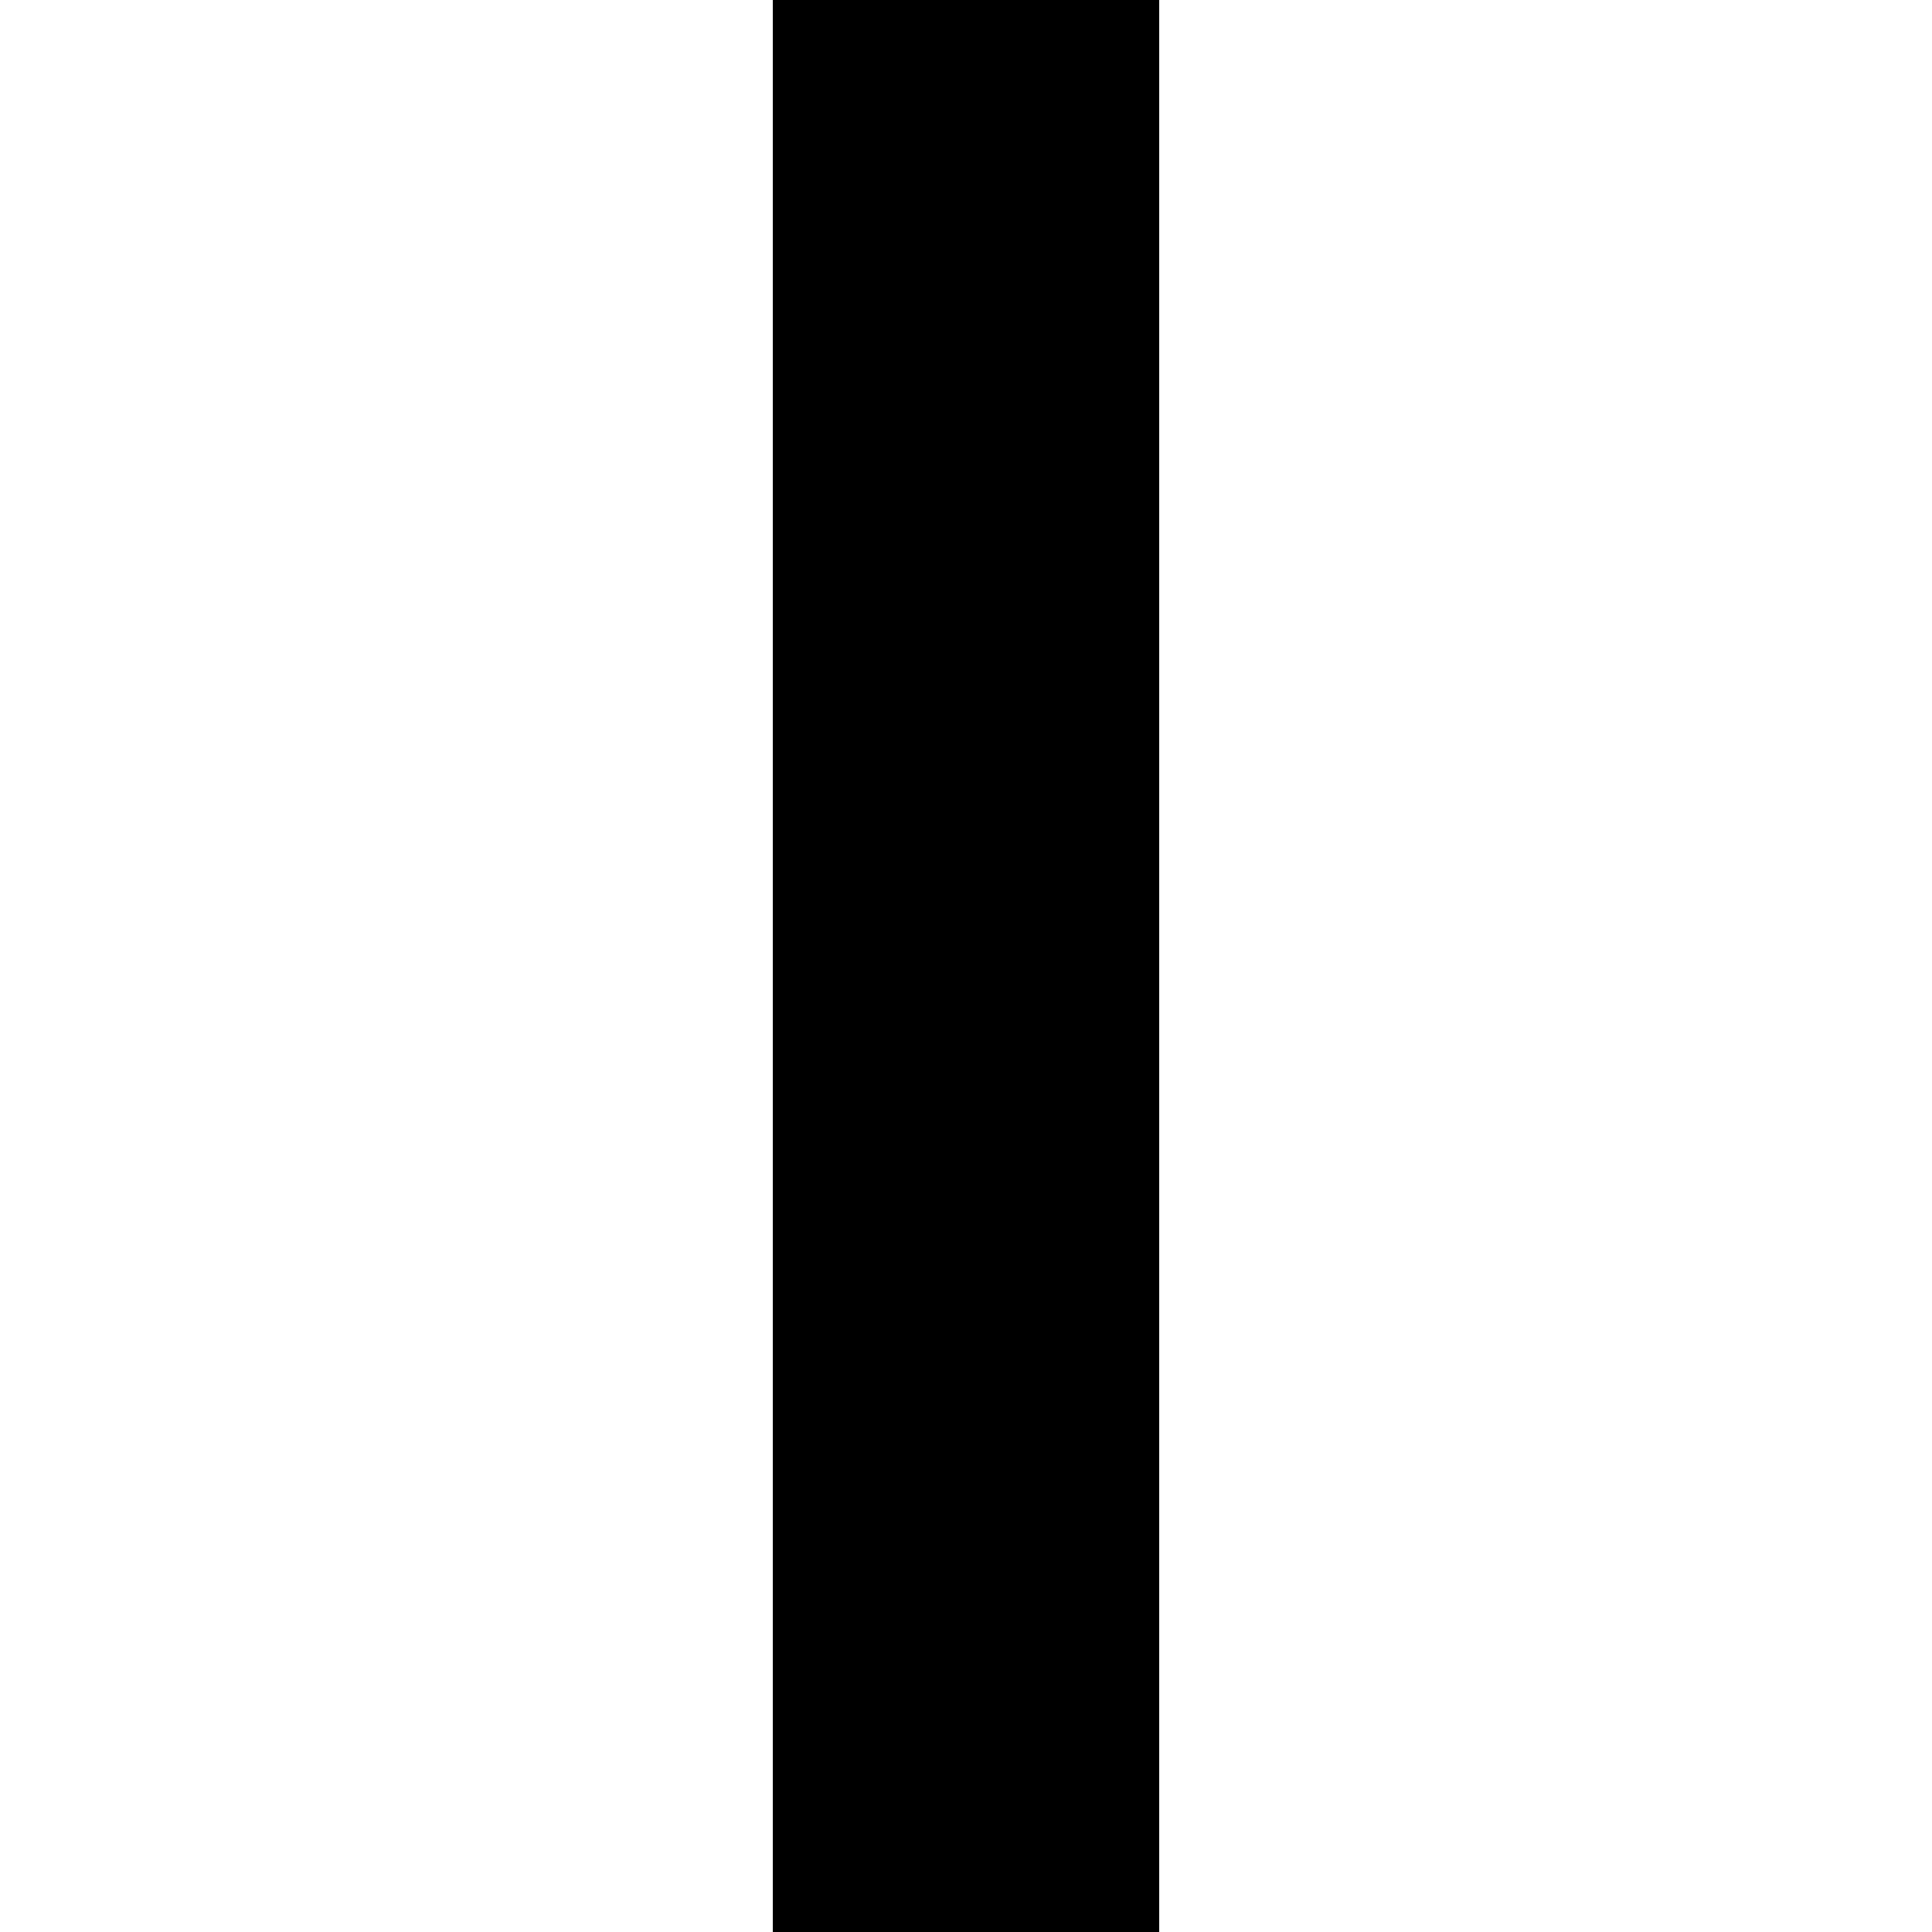
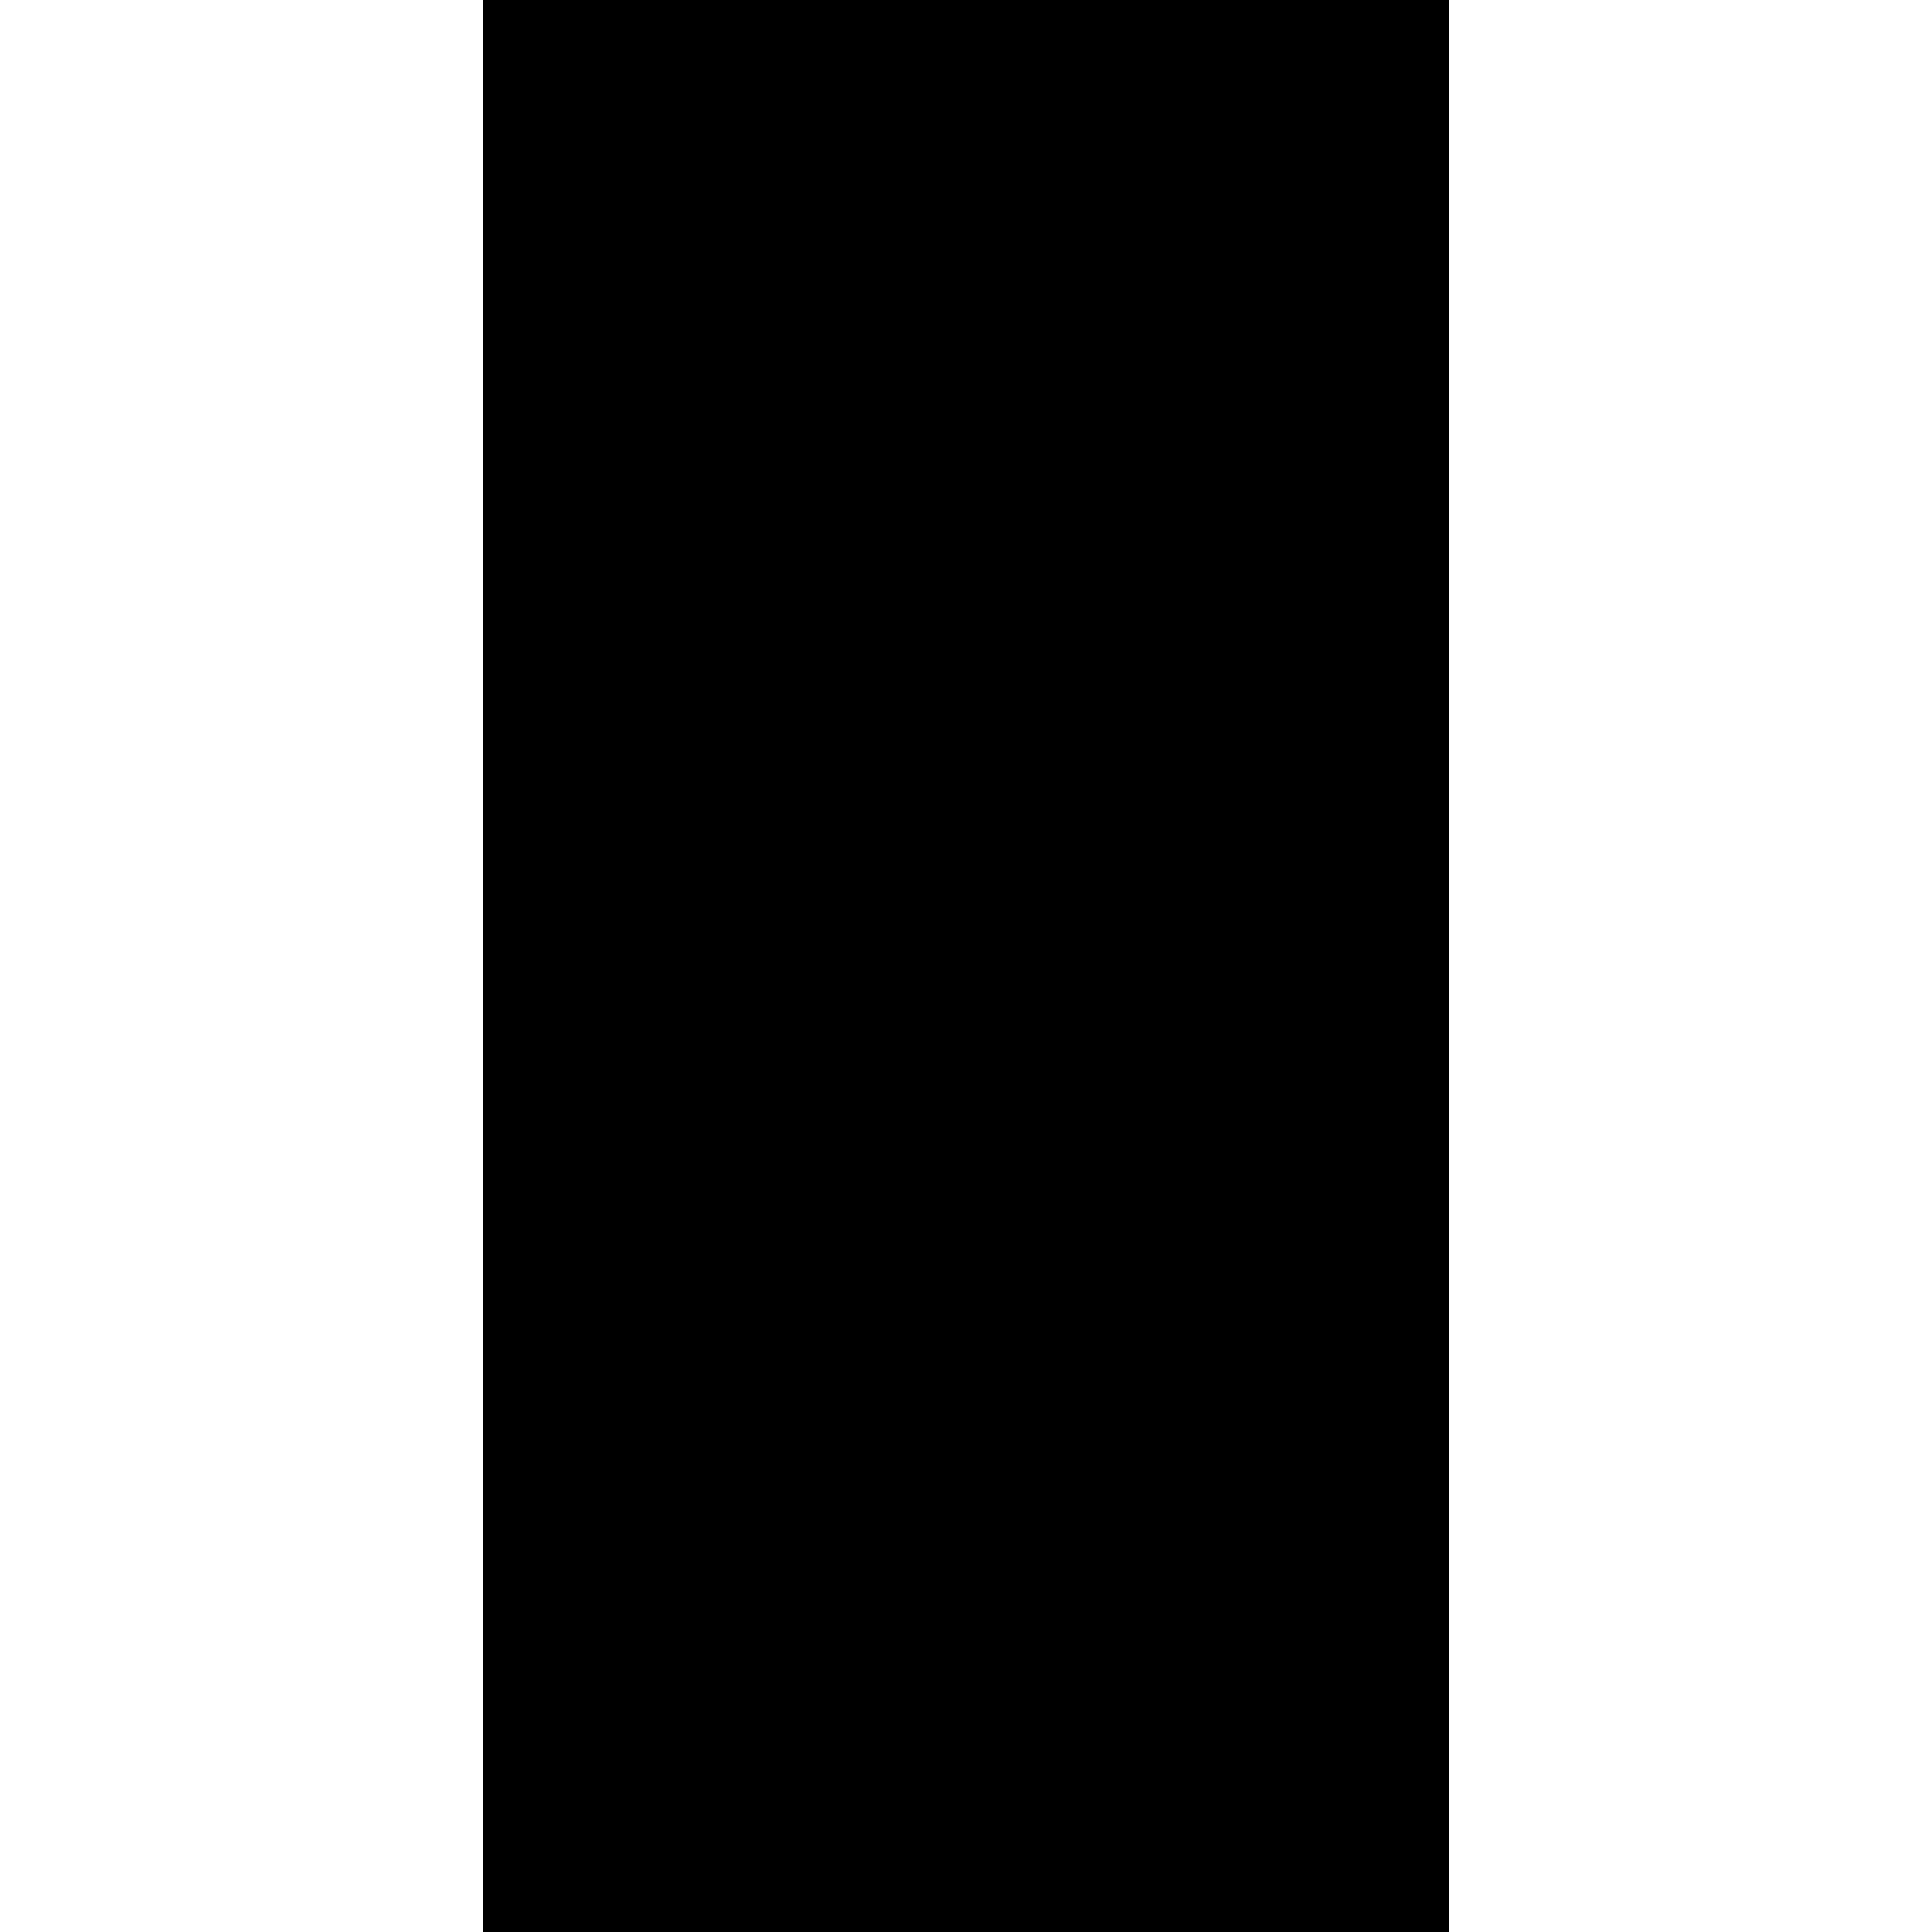
- <svg xmlns="http://www.w3.org/2000/svg" viewBox="0 0 50 50">
+ <svg xmlns="http://www.w3.org/2000/svg" viewBox="0 0 40 40">
  <g>
-     <path d="M 20 0 L 20 50 L 30 50 L 30 0 z" />
+     <path d="M 10 0 L 10 40 L 30 40 L 30 0 z" />
  </g>
</svg>
